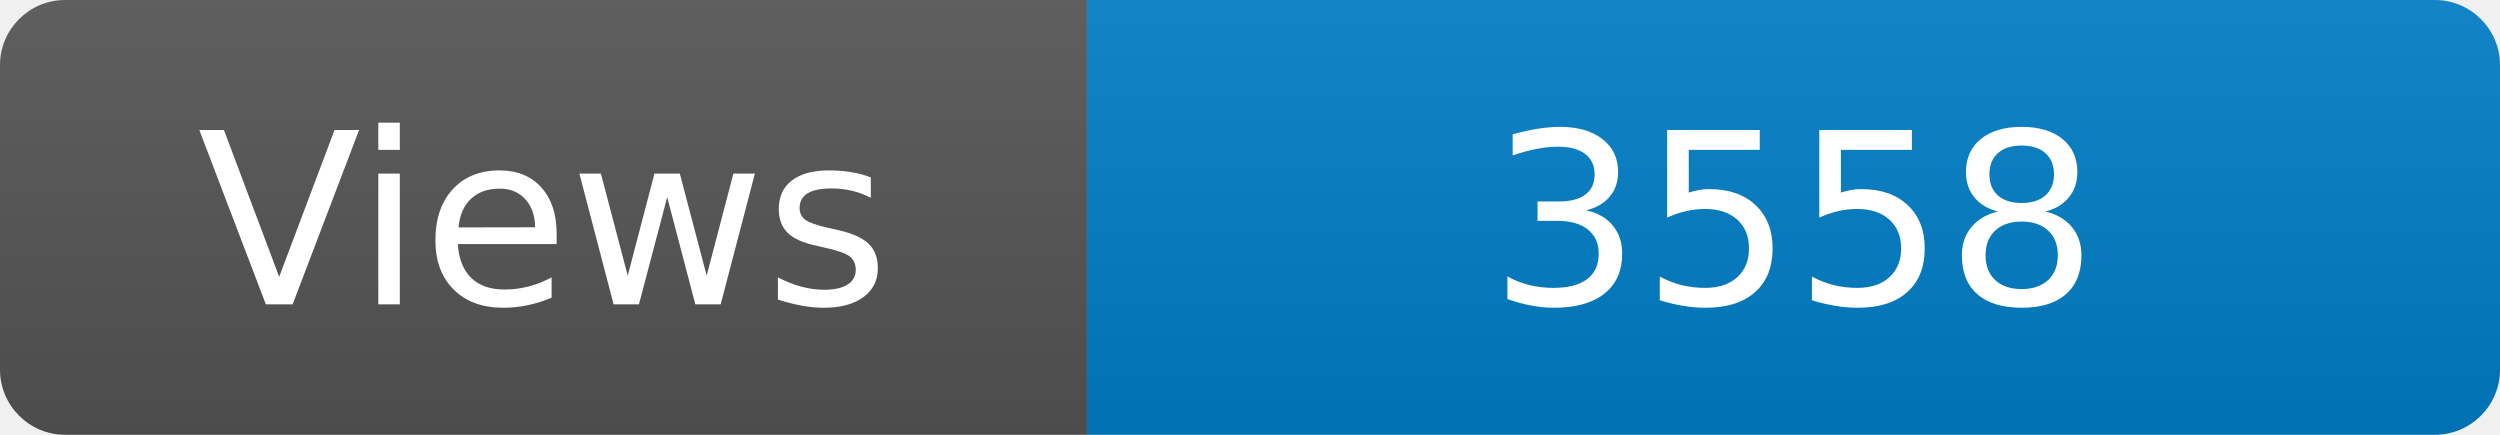
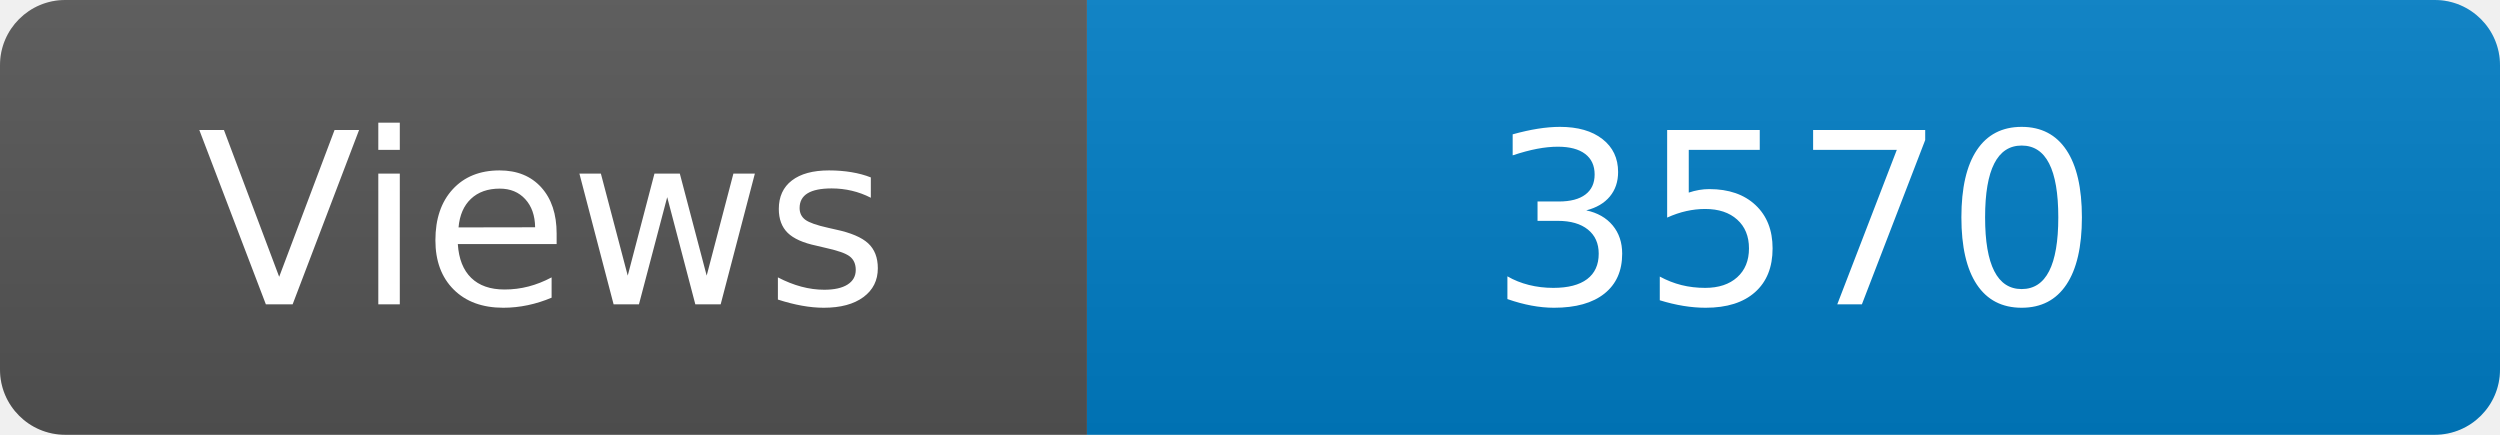
<svg xmlns="http://www.w3.org/2000/svg" width="115" height="20" role="img" aria-label="Maintained?: yes">
  <linearGradient id="s" x2="0" y2="100%">
    <stop offset="0" stop-color="#bbb" stop-opacity=".1" />
    <stop offset="1" stop-opacity=".1" />
  </linearGradient>
  <clipPath id="r">
    <rect width="115" height="20" rx="3" fill="#fff" />
  </clipPath>
  <g clip-path="url(#r)">
    <rect width="50" height="20" fill="#555" />
    <rect x="50" width="160" height="20" fill="#007ec6" />
    <rect width="115" height="20" fill="url(#s)" />
  </g>
  <g fill="#fff" text-anchor="middle" font-family="Verdana,Geneva,DejaVu Sans,sans-serif" font-size="110">
    <text x="250" y="140" transform="scale(.1)" fill="#fff">Views</text>
-     <text x="825" y="140" transform="scale(.1)" fill="#fff">3558</text>
+     <text x="825" y="140" transform="scale(.1)" fill="#fff">3570</text>
  </g>
</svg>
